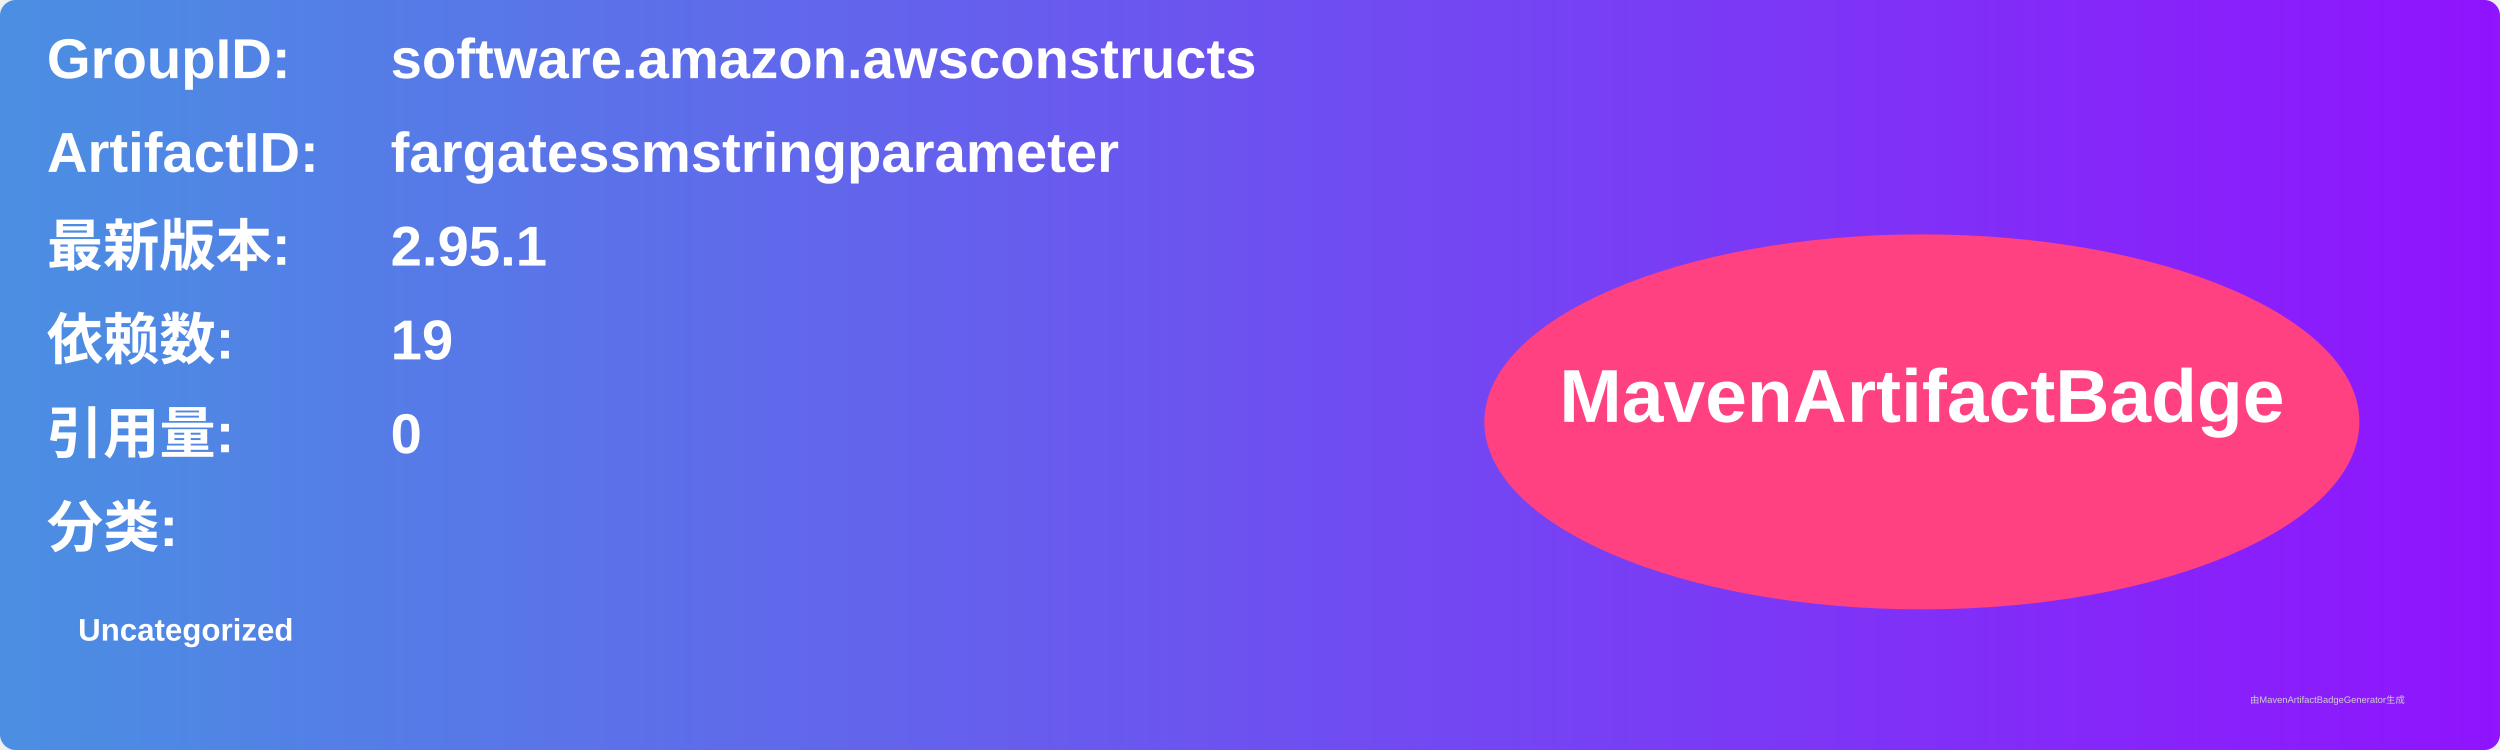
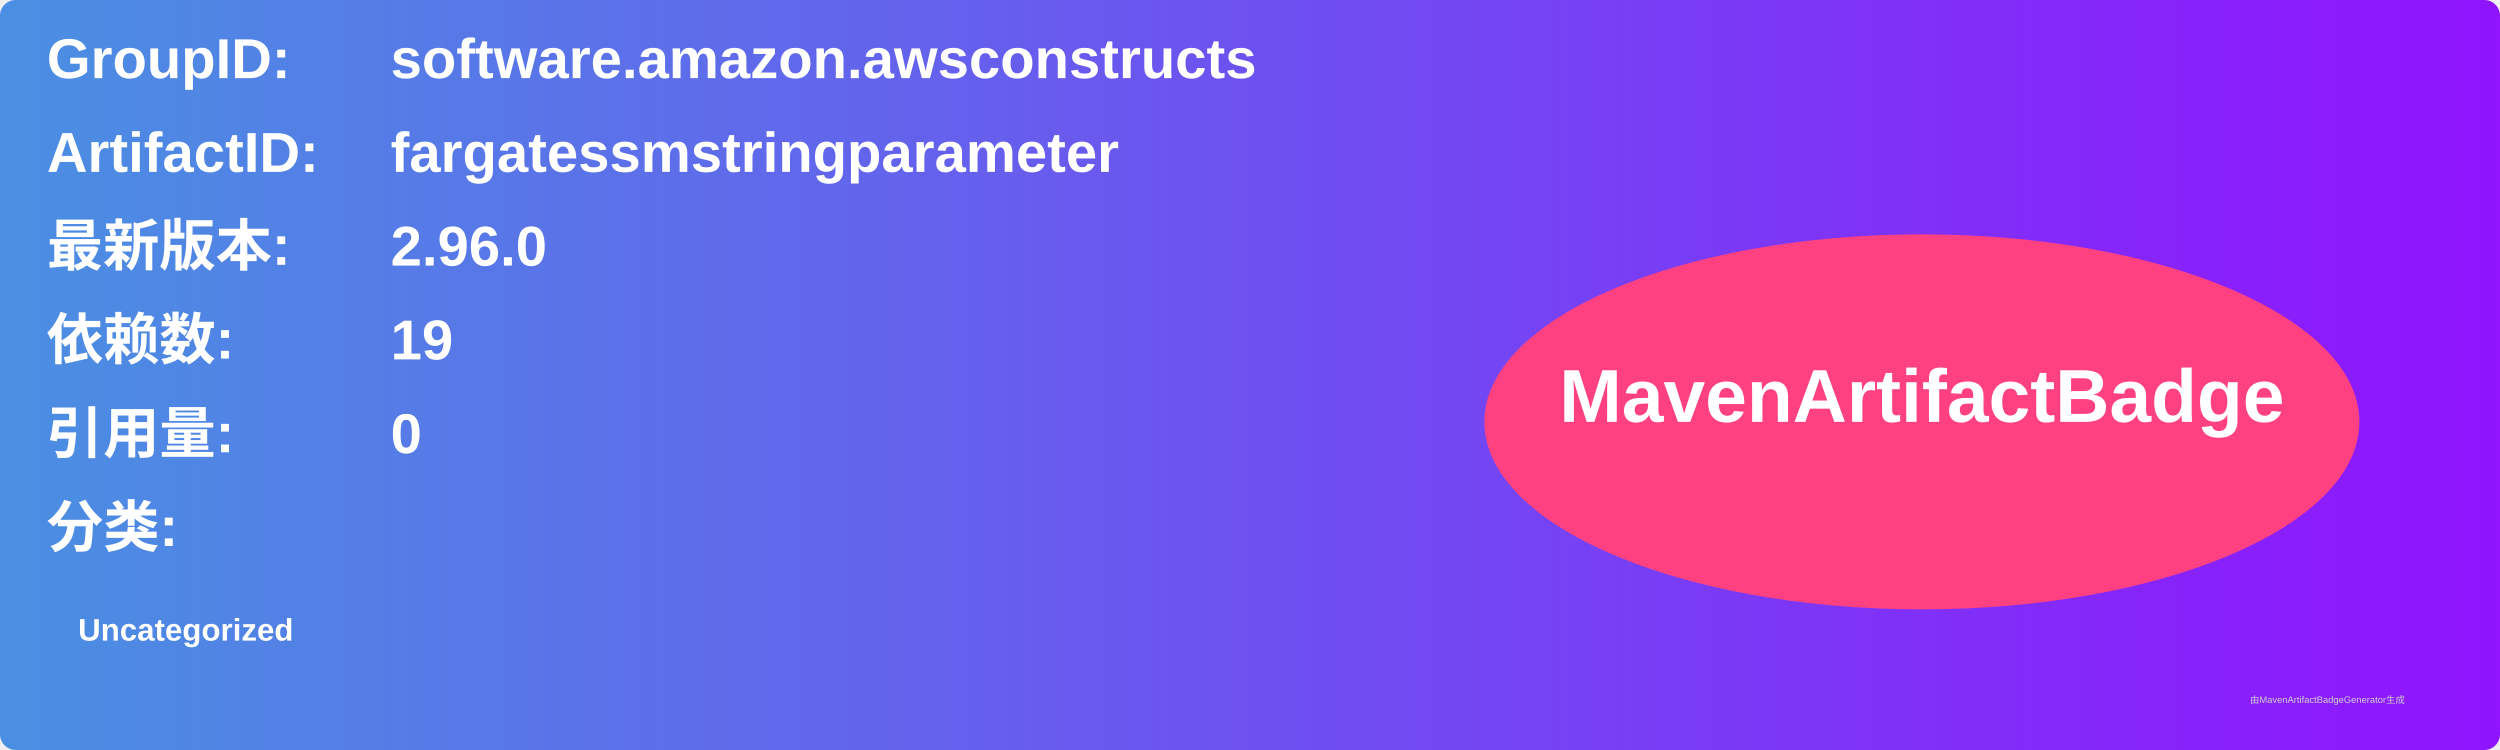
<svg xmlns="http://www.w3.org/2000/svg" width="800" height="240" viewBox="0 0 800 240">
  <linearGradient id="grad" x1="0%" y1="0%" x2="100%" y2="0%">
    <stop offset="0%" stop-color="#4a90e2" />
    <stop offset="100%" stop-color="#9013fe" />
  </linearGradient>
  <rect width="100%" height="100%" rx="5" ry="5" fill="url(#grad)" />
  <g transform="translate(15, 15)">
    <text x="0" y="10" font-family="Arial" font-size="18" fill="white" font-weight="bold" width="260">GroupID:</text>
    <text x="110" y="10" font-family="Arial" font-size="18" fill="white" font-weight="bold" width="460">software.amazon.awsconstructs</text>
    <text x="0" y="40" font-family="Arial" font-size="18" fill="white" font-weight="bold" width="260">ArtifactID:</text>
    <text x="110" y="40" font-family="Arial" font-size="18" fill="white" font-weight="bold" width="460">fargatessmstringparameter</text>
    <text x="0" y="70" font-family="Arial" font-size="18" fill="white" font-weight="bold">最新版本:</text>
    <text x="110" y="70" font-family="Arial" font-size="18" fill="white" font-weight="bold">
-       <tspan font-weight="bold">2.95.1</tspan>
+       <tspan font-weight="bold">2.96.0</tspan>
    </text>
    <text x="0" y="100" font-family="Arial" font-size="18" fill="white" font-weight="bold">依赖数: </text>
    <text x="110" y="100" font-family="Arial" font-size="18" fill="white">
      <tspan font-weight="bold">19</tspan>
    </text>
    <text x="0" y="130" font-family="Arial" font-size="18" fill="white" font-weight="bold">引用量: </text>
    <text x="110" y="130" font-family="Arial" font-size="18" fill="white">
      <tspan font-weight="bold">0</tspan>
    </text>
    <text x="0" y="160" font-family="Arial" font-size="18" fill="white" font-weight="bold">分类:</text>
    <text x="10" y="190" font-family="Arial" font-size="10" fill="white">
      <tspan font-weight="bold">Uncategorized</tspan>
    </text>
    <ellipse cx="600" cy="120" rx="140" ry="60" fill="#ff4081" />
    <text x="600" y="120" text-anchor="middle" font-family="Arial" font-size="24" fill="white" font-weight="bold">MavenArtifactBadge</text>
  </g>
  <text x="720" y="225" font-family="Arial" font-size="3" fill="#d0d0d0">由MavenArtifactBadgeGenerator生成</text>
</svg>
